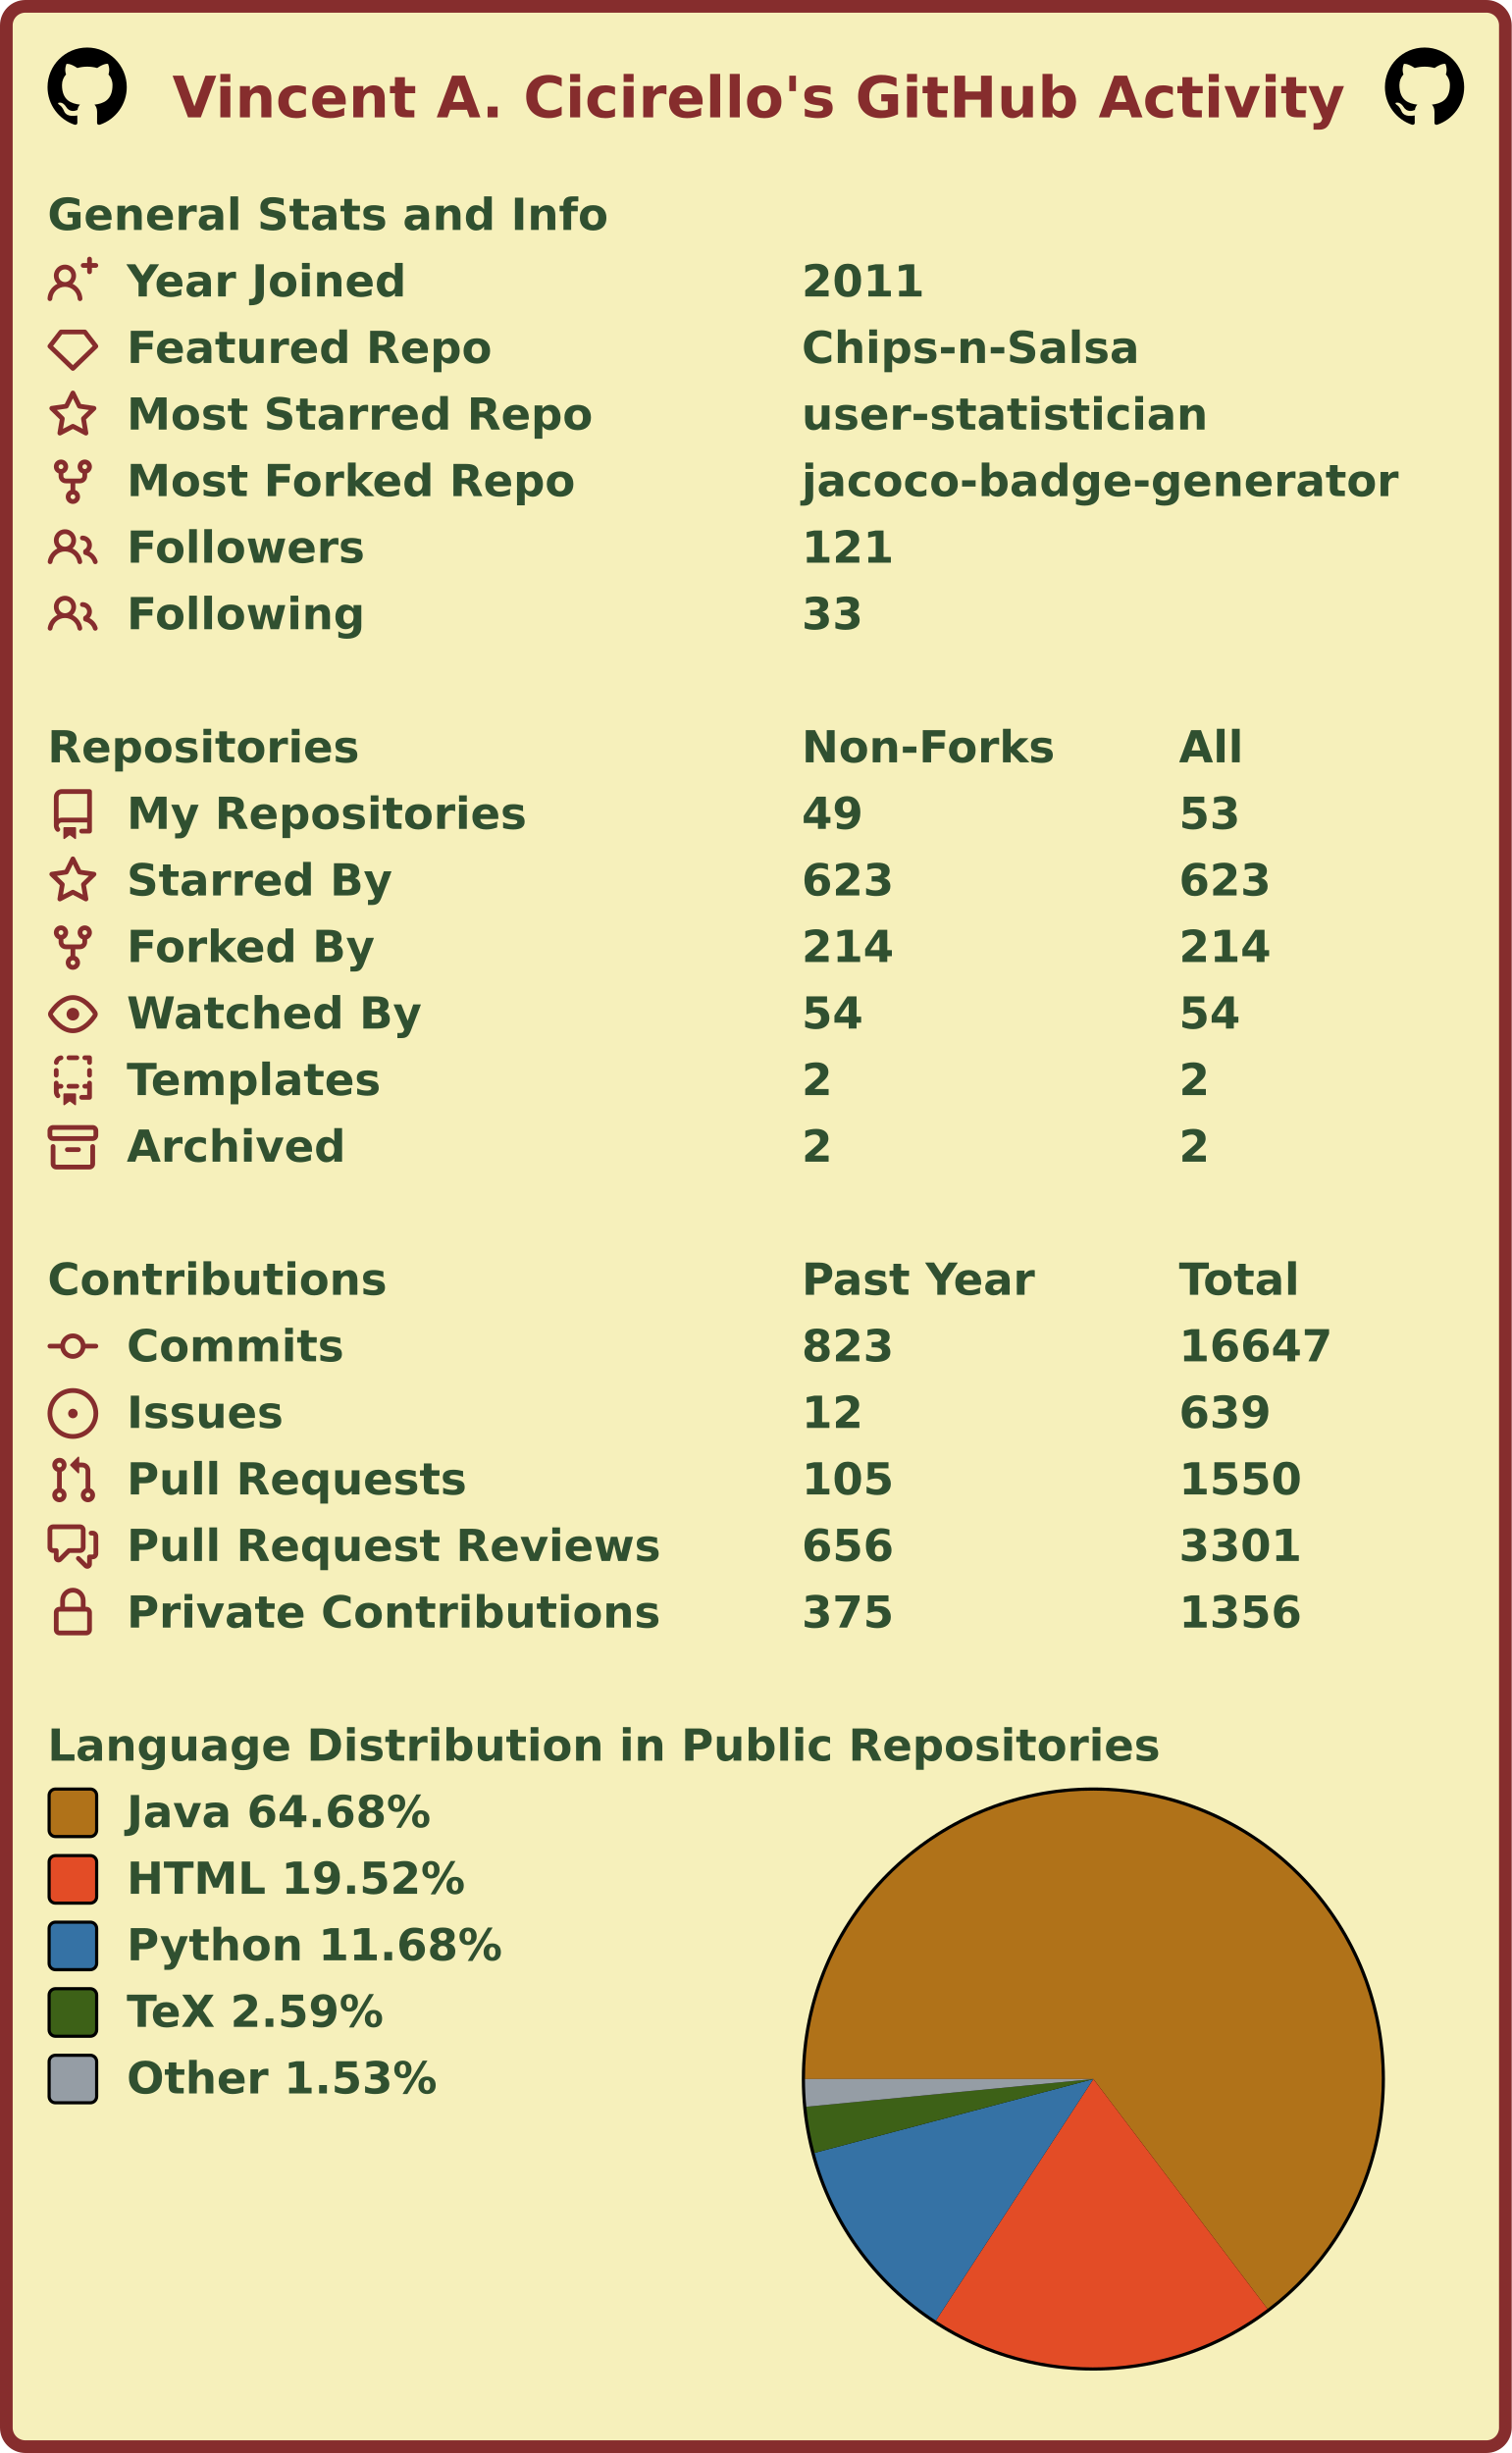
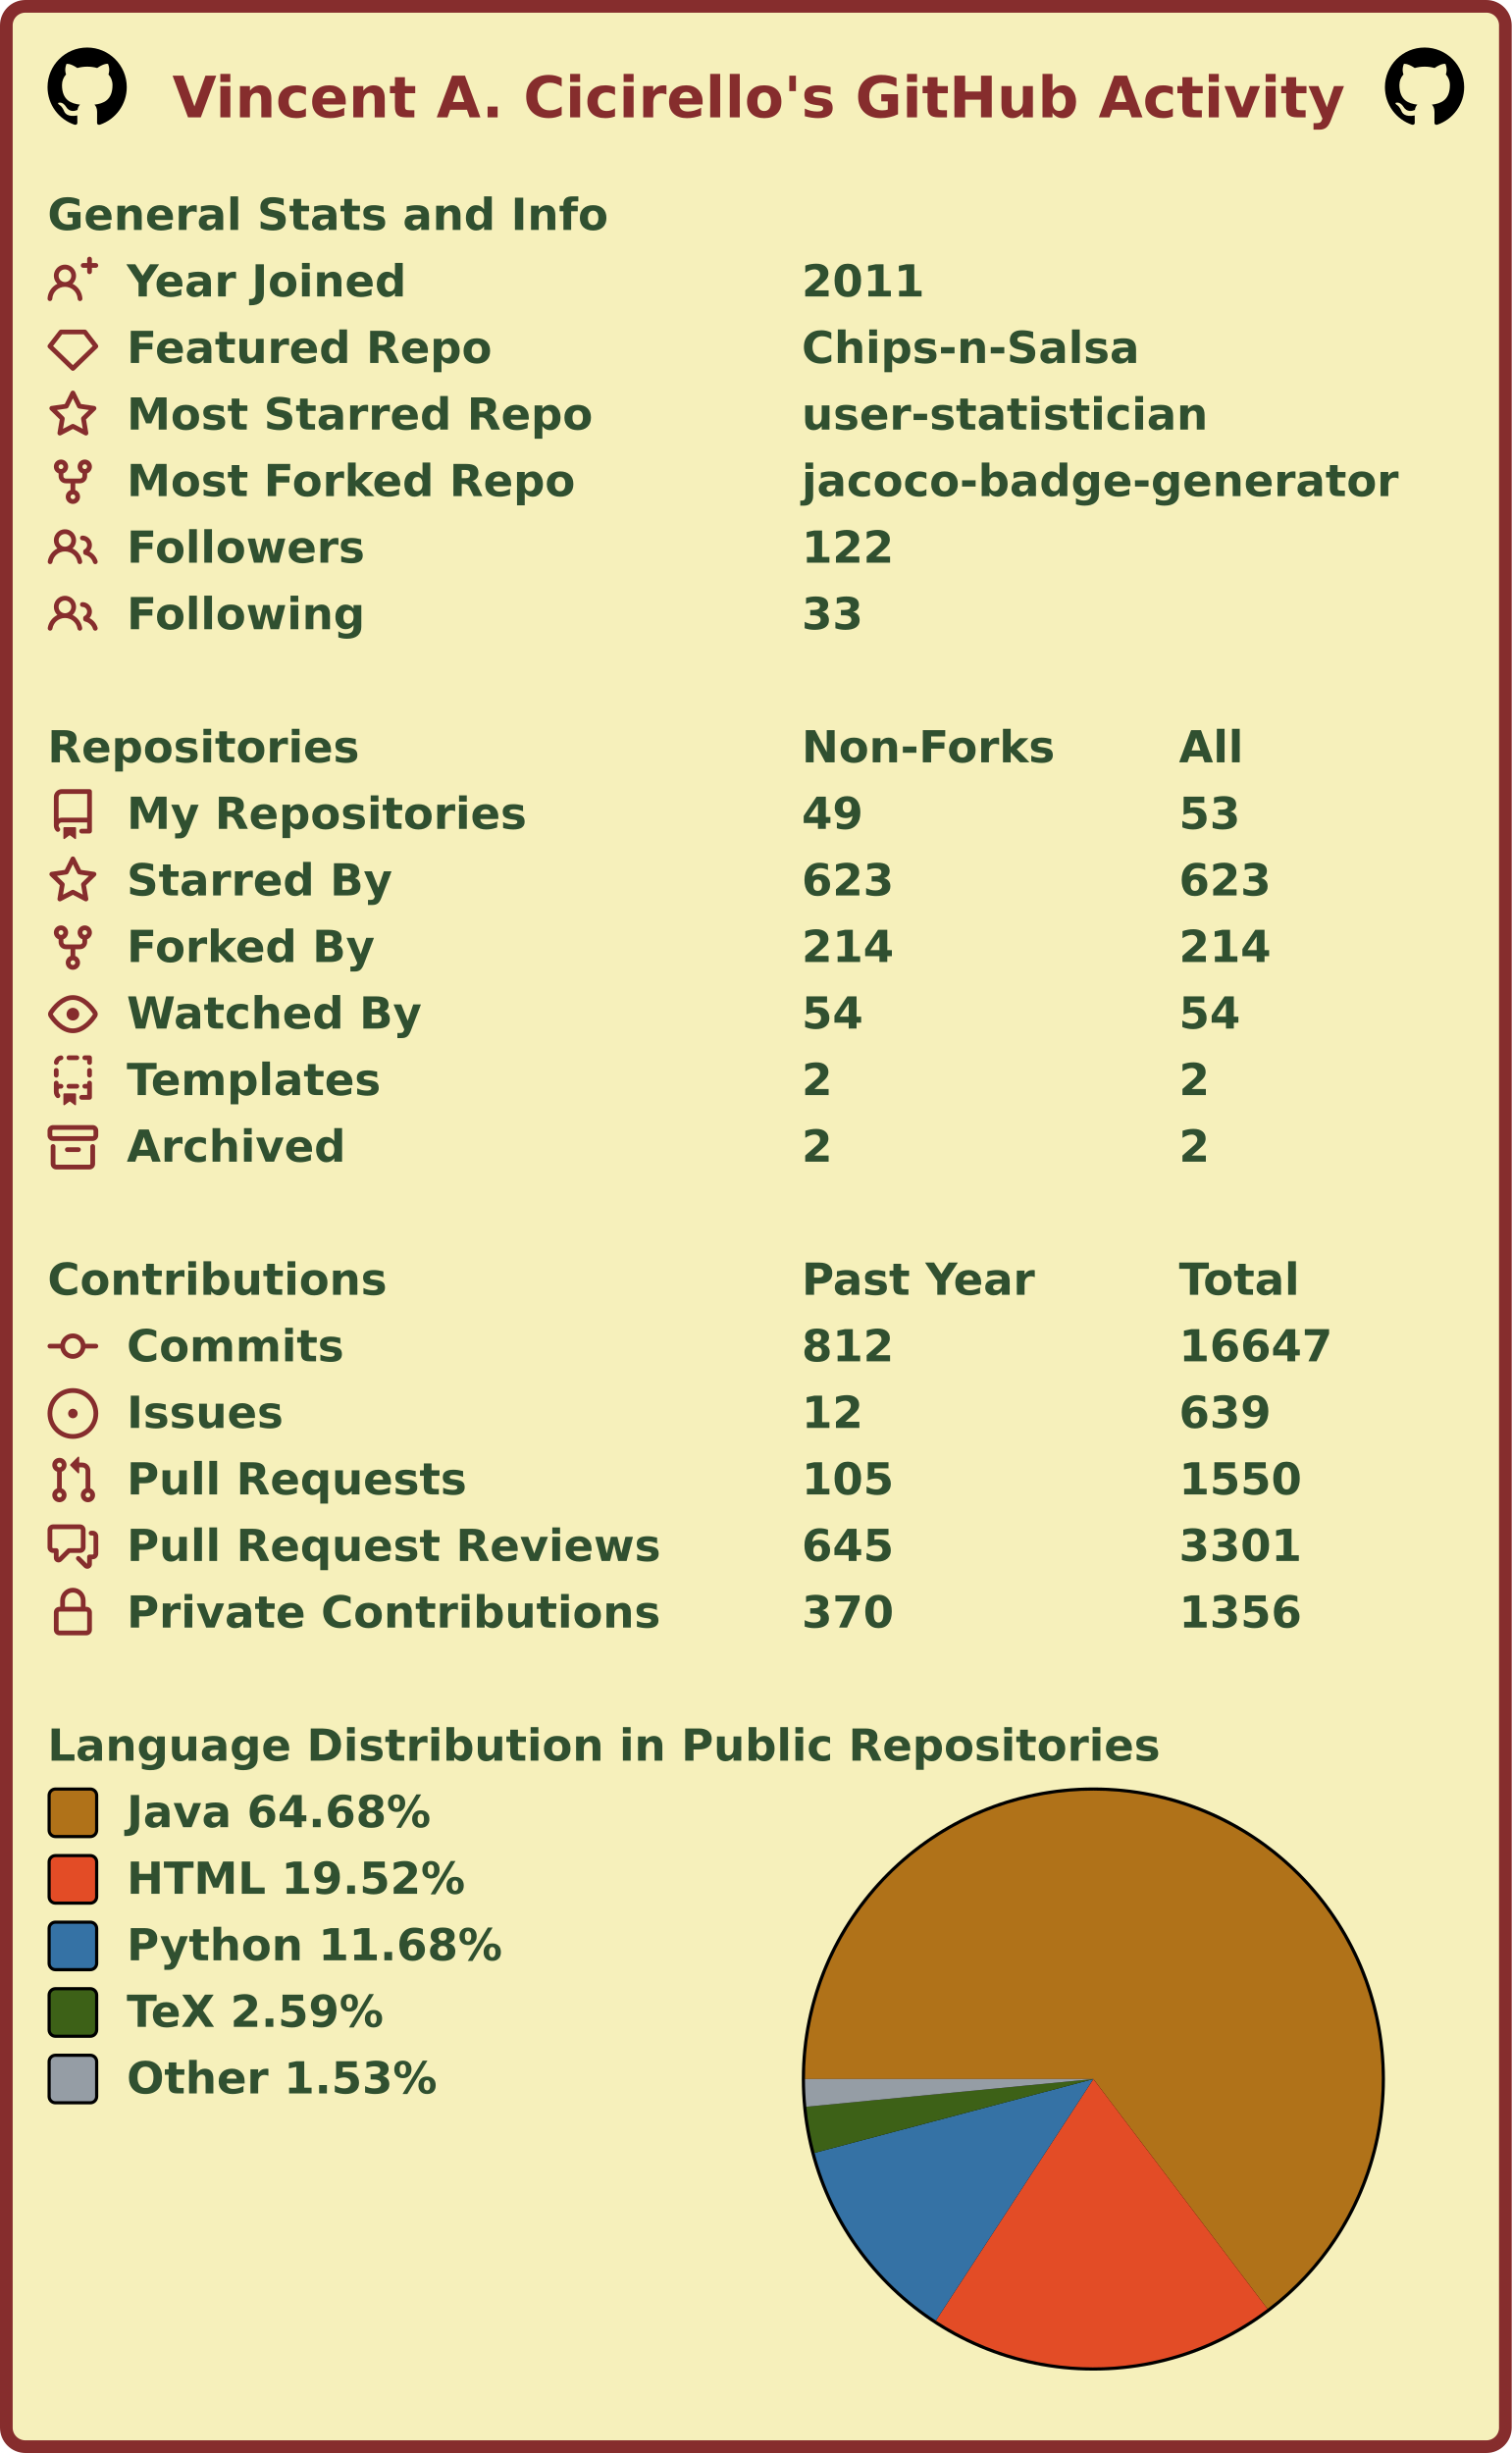
<svg xmlns="http://www.w3.org/2000/svg" width="477" height="774" viewBox="0 0 477 774" lang="en" xml:lang="en">
  <rect x="2" y="2" stroke-width="4" rx="6" width="473" height="770" stroke="#862d2d" fill="#f6f0bb" />
  <g font-weight="600" font-size="110pt" font-family="Verdana,Geneva,DejaVu Sans,sans-serif" text-rendering="geometricPrecision">
    <text x="442" y="301" lengthAdjust="spacingAndGlyphs" textLength="2985" transform="scale(0.123)" fill="#862d2d">Vincent A. Cicirello's GitHub Activity</text>
    <svg x="15" y="15" width="25" height="25" viewBox="0 0 16 16">
      <path fill="#000000" fill-rule="evenodd" d="M8 0C3.58 0 0 3.58 0 8c0 3.54 2.29 6.53 5.47 7.59.4.07.55-.17.55-.38 0-.19-.01-.82-.01-1.49-2.01.37-2.53-.49-2.69-.94-.09-.23-.48-.94-.82-1.13-.28-.15-.68-.52-.01-.53.63-.01 1.08.58 1.23.82.72 1.21 1.87.87 2.33.66.07-.52.28-.87.51-1.07-1.78-.2-3.64-.89-3.64-3.95 0-.87.31-1.59.82-2.15-.08-.2-.36-1.02.08-2.12 0 0 .67-.21 2.2.82.64-.18 1.32-.27 2-.27.68 0 1.36.09 2 .27 1.53-1.04 2.2-.82 2.2-.82.44 1.1.16 1.92.08 2.12.51.56.82 1.27.82 2.15 0 3.07-1.87 3.75-3.65 3.95.29.25.54.73.54 1.48 0 1.07-.01 1.93-.01 2.2 0 .21.15.46.55.38A8.013 8.013 0 0016 8c0-4.42-3.58-8-8-8z" />
    </svg>
    <svg x="437" y="15" width="25" height="25" viewBox="0 0 16 16">
      <path fill="#000000" fill-rule="evenodd" d="M8 0C3.58 0 0 3.58 0 8c0 3.54 2.29 6.53 5.47 7.59.4.07.55-.17.55-.38 0-.19-.01-.82-.01-1.49-2.01.37-2.53-.49-2.69-.94-.09-.23-.48-.94-.82-1.13-.28-.15-.68-.52-.01-.53.63-.01 1.08.58 1.23.82.72 1.21 1.87.87 2.33.66.07-.52.28-.87.51-1.07-1.78-.2-3.64-.89-3.64-3.95 0-.87.31-1.59.82-2.15-.08-.2-.36-1.02.08-2.12 0 0 .67-.21 2.2.82.64-.18 1.32-.27 2-.27.68 0 1.36.09 2 .27 1.53-1.04 2.2-.82 2.2-.82.44 1.1.16 1.92.08 2.12.51.56.82 1.27.82 2.15 0 3.07-1.87 3.75-3.65 3.95.29.25.54.73.54 1.48 0 1.07-.01 1.93-.01 2.2 0 .21.15.46.55.38A8.013 8.013 0 0016 8c0-4.42-3.58-8-8-8z" />
    </svg>
    <g transform="translate(0, 60)" fill="#305030">
      <g transform="translate(15, 0)">
        <g transform="scale(0.095)">
          <text x="0" y="132" textLength="1851" lengthAdjust="spacingAndGlyphs">General Stats and Info</text>
        </g>
      </g>
      <g transform="translate(15, 21)">
        <path fill="#862d2d" fill-rule="evenodd" d="M13.25 0a.75.75 0 01.75.75V2h1.25a.75.75 0 010 1.5H14v1.25a.75.75 0 01-1.5 0V3.5h-1.25a.75.75 0 010-1.5h1.25V.75a.75.75 0 01.75-.75zM5.5 4a2 2 0 100 4 2 2 0 000-4zm2.4 4.548a3.5 3.5 0 10-4.799 0 5.527 5.527 0 00-3.1 4.66.75.75 0 101.498.085A4.01 4.01 0 015.5 9.5a4.01 4.01 0 014.001 3.793.75.75 0 101.498-.086 5.527 5.527 0 00-3.1-4.659z" />
        <g transform="scale(0.095)">
          <text lengthAdjust="spacingAndGlyphs" textLength="932" x="263" y="132">Year Joined</text>
          <text lengthAdjust="spacingAndGlyphs" textLength="420" x="2505" y="132">2011</text>
        </g>
      </g>
      <g transform="translate(15, 42)">
        <path fill="#862d2d" fill-rule="evenodd" d="M3.637 2.291A.75.75 0 014.23 2h7.54a.75.75 0 01.593.291l3.48 4.5a.75.75 0 01-.072.999l-7.25 7a.75.75 0 01-1.042 0l-7.25-7a.75.75 0 01-.072-.999l3.48-4.5zM4.598 3.5L1.754 7.177 8 13.207l6.246-6.03L11.402 3.5H4.598z" />
        <g transform="scale(0.095)">
          <text lengthAdjust="spacingAndGlyphs" textLength="1215" x="263" y="132">Featured Repo</text>
          <text lengthAdjust="spacingAndGlyphs" textLength="1120" x="2505" y="132">Chips-n-Salsa</text>
        </g>
      </g>
      <g transform="translate(15, 63)">
        <path fill="#862d2d" fill-rule="evenodd" d="M8 .25a.75.75 0 01.673.418l1.882 3.815 4.21.612a.75.75 0 01.416 1.279l-3.046 2.97.719 4.192a.75.75 0 01-1.088.791L8 12.347l-3.766 1.98a.75.75 0 01-1.088-.79l.72-4.194L.818 6.374a.75.75 0 01.416-1.28l4.21-.611L7.327.668A.75.75 0 018 .25zm0 2.445L6.615 5.5a.75.75 0 01-.564.41l-3.097.45 2.24 2.184a.75.75 0 01.216.664l-.528 3.084 2.769-1.456a.75.75 0 01.698 0l2.77 1.456-.53-3.084a.75.75 0 01.216-.664l2.24-2.183-3.096-.45a.75.75 0 01-.564-.41L8 2.694v.001z" />
        <g transform="scale(0.095)">
          <text lengthAdjust="spacingAndGlyphs" textLength="1532" x="263" y="132">Most Starred Repo</text>
          <text lengthAdjust="spacingAndGlyphs" textLength="1320" x="2505" y="132">user-statistician</text>
        </g>
      </g>
      <g transform="translate(15, 84)">
        <path fill="#862d2d" fill-rule="evenodd" d="M5 3.25a.75.75 0 11-1.5 0 .75.75 0 011.5 0zm0 2.122a2.25 2.25 0 10-1.5 0v.878A2.25 2.25 0 005.75 8.5h1.5v2.128a2.251 2.251 0 101.5 0V8.5h1.5a2.25 2.25 0 002.25-2.25v-.878a2.25 2.25 0 10-1.5 0v.878a.75.75 0 01-.75.75h-4.5A.75.75 0 015 6.25v-.878zm3.75 7.378a.75.75 0 11-1.5 0 .75.75 0 011.5 0zm3-8.75a.75.75 0 100-1.5.75.75 0 000 1.5z" />
        <g transform="scale(0.095)">
          <text lengthAdjust="spacingAndGlyphs" textLength="1485" x="263" y="132">Most Forked Repo</text>
          <text lengthAdjust="spacingAndGlyphs" textLength="1986" x="2505" y="132">jacoco-badge-generator</text>
        </g>
      </g>
      <g transform="translate(15, 105)">
        <path fill="#862d2d" fill-rule="evenodd" d="M5.5 3.5a2 2 0 100 4 2 2 0 000-4zM2 5.5a3.5 3.5 0 115.898 2.549 5.507 5.507 0 013.034 4.084.75.75 0 11-1.482.235 4.001 4.001 0 00-7.9 0 .75.75 0 01-1.482-.236A5.507 5.507 0 013.102 8.05 3.49 3.49 0 012 5.5zM11 4a.75.75 0 100 1.5 1.5 1.5 0 01.666 2.844.75.75 0 00-.416.672v.352a.75.75 0 00.574.73c1.2.289 2.162 1.2 2.522 2.372a.75.75 0 101.434-.44 5.01 5.01 0 00-2.56-3.012A3 3 0 0011 4z" />
        <g transform="scale(0.095)">
          <text lengthAdjust="spacingAndGlyphs" textLength="778" x="263" y="132">Followers</text>
-           <text lengthAdjust="spacingAndGlyphs" textLength="315" x="2505" y="132">121</text>
+           <text lengthAdjust="spacingAndGlyphs" textLength="315" x="2505" y="132">122</text>
        </g>
      </g>
      <g transform="translate(15, 126)">
        <path fill="#862d2d" fill-rule="evenodd" d="M5.5 3.5a2 2 0 100 4 2 2 0 000-4zM2 5.5a3.5 3.5 0 115.898 2.549 5.507 5.507 0 013.034 4.084.75.75 0 11-1.482.235 4.001 4.001 0 00-7.9 0 .75.75 0 01-1.482-.236A5.507 5.507 0 013.102 8.05 3.49 3.49 0 012 5.5zM11 4a.75.75 0 100 1.5 1.5 1.5 0 01.666 2.844.75.75 0 00-.416.672v.352a.75.75 0 00.574.73c1.2.289 2.162 1.2 2.522 2.372a.75.75 0 101.434-.44 5.01 5.01 0 00-2.56-3.012A3 3 0 0011 4z" />
        <g transform="scale(0.095)">
          <text lengthAdjust="spacingAndGlyphs" textLength="780" x="263" y="132">Following</text>
          <text lengthAdjust="spacingAndGlyphs" textLength="210" x="2505" y="132">33</text>
        </g>
      </g>
    </g>
    <g transform="translate(0, 228)" fill="#305030">
      <g transform="translate(15, 0)">
        <g transform="scale(0.095)">
          <text x="0" y="132" textLength="1020" lengthAdjust="spacingAndGlyphs">Repositories</text>
          <text x="2505" y="132" textLength="832" lengthAdjust="spacingAndGlyphs">Non-Forks</text>
          <text x="3758" y="132" textLength="206" lengthAdjust="spacingAndGlyphs">All</text>
        </g>
      </g>
      <g transform="translate(15, 21)">
        <path fill="#862d2d" fill-rule="evenodd" d="M2 2.5A2.5 2.5 0 014.5 0h8.75a.75.75 0 01.75.75v12.5a.75.75 0 01-.75.75h-2.5a.75.75 0 110-1.5h1.75v-2h-8a1 1 0 00-.714 1.7.75.75 0 01-1.072 1.05A2.495 2.495 0 012 11.5v-9zm10.5-1V9h-8c-.356 0-.694.074-1 .208V2.5a1 1 0 011-1h8zM5 12.25v3.25a.25.25 0 00.4.2l1.45-1.087a.25.25 0 01.3 0L8.6 15.7a.25.25 0 00.4-.2v-3.25a.25.25 0 00-.25-.25h-3.5a.25.25 0 00-.25.25z" />
        <g transform="scale(0.095)">
          <text lengthAdjust="spacingAndGlyphs" textLength="1312" x="263" y="132">My Repositories</text>
          <text lengthAdjust="spacingAndGlyphs" textLength="210" x="2505" y="132">49</text>
          <text lengthAdjust="spacingAndGlyphs" textLength="210" x="3758" y="132">53</text>
        </g>
      </g>
      <g transform="translate(15, 42)">
        <path fill="#862d2d" fill-rule="evenodd" d="M8 .25a.75.75 0 01.673.418l1.882 3.815 4.21.612a.75.75 0 01.416 1.279l-3.046 2.97.719 4.192a.75.75 0 01-1.088.791L8 12.347l-3.766 1.98a.75.75 0 01-1.088-.79l.72-4.194L.818 6.374a.75.75 0 01.416-1.28l4.21-.611L7.327.668A.75.75 0 018 .25zm0 2.445L6.615 5.5a.75.75 0 01-.564.41l-3.097.45 2.24 2.184a.75.75 0 01.216.664l-.528 3.084 2.769-1.456a.75.75 0 01.698 0l2.77 1.456-.53-3.084a.75.75 0 01.216-.664l2.24-2.183-3.096-.45a.75.75 0 01-.564-.41L8 2.694v.001z" />
        <g transform="scale(0.095)">
          <text lengthAdjust="spacingAndGlyphs" textLength="874" x="263" y="132">Starred By</text>
          <text lengthAdjust="spacingAndGlyphs" textLength="315" x="2505" y="132">623</text>
          <text lengthAdjust="spacingAndGlyphs" textLength="315" x="3758" y="132">623</text>
        </g>
      </g>
      <g transform="translate(15, 63)">
        <path fill="#862d2d" fill-rule="evenodd" d="M5 3.25a.75.75 0 11-1.5 0 .75.75 0 011.5 0zm0 2.122a2.25 2.25 0 10-1.5 0v.878A2.25 2.25 0 005.75 8.5h1.5v2.128a2.251 2.251 0 101.5 0V8.5h1.5a2.25 2.25 0 002.25-2.25v-.878a2.25 2.25 0 10-1.5 0v.878a.75.75 0 01-.75.75h-4.5A.75.75 0 015 6.25v-.878zm3.75 7.378a.75.75 0 11-1.5 0 .75.75 0 011.5 0zm3-8.75a.75.75 0 100-1.5.75.75 0 000 1.5z" />
        <g transform="scale(0.095)">
          <text lengthAdjust="spacingAndGlyphs" textLength="828" x="263" y="132">Forked By</text>
          <text lengthAdjust="spacingAndGlyphs" textLength="315" x="2505" y="132">214</text>
          <text lengthAdjust="spacingAndGlyphs" textLength="315" x="3758" y="132">214</text>
        </g>
      </g>
      <g transform="translate(15, 84)">
        <path fill="#862d2d" fill-rule="evenodd" d="M1.679 7.932c.412-.621 1.242-1.75 2.366-2.717C5.175 4.242 6.527 3.5 8 3.5c1.473 0 2.824.742 3.955 1.715 1.124.967 1.954 2.096 2.366 2.717a.119.119 0 010 .136c-.412.621-1.242 1.75-2.366 2.717C10.825 11.758 9.473 12.5 8 12.5c-1.473 0-2.824-.742-3.955-1.715C2.92 9.818 2.09 8.69 1.679 8.068a.119.119 0 010-.136zM8 2c-1.981 0-3.67.992-4.933 2.078C1.797 5.169.88 6.423.43 7.1a1.619 1.619 0 000 1.798c.45.678 1.367 1.932 2.637 3.024C4.329 13.008 6.019 14 8 14c1.981 0 3.67-.992 4.933-2.078 1.27-1.091 2.187-2.345 2.637-3.023a1.619 1.619 0 000-1.798c-.45-.678-1.367-1.932-2.637-3.023C11.671 2.992 9.981 2 8 2zm0 8a2 2 0 100-4 2 2 0 000 4z" />
        <g transform="scale(0.095)">
          <text lengthAdjust="spacingAndGlyphs" textLength="993" x="263" y="132">Watched By</text>
          <text lengthAdjust="spacingAndGlyphs" textLength="210" x="2505" y="132">54</text>
          <text lengthAdjust="spacingAndGlyphs" textLength="210" x="3758" y="132">54</text>
        </g>
      </g>
      <g transform="translate(15, 105)">
        <path fill="#862d2d" fill-rule="evenodd" d="M6 .75A.75.75 0 016.75 0h2.5a.75.75 0 010 1.5h-2.5A.75.75 0 016 .75zm5 0a.75.75 0 01.75-.75h1.5a.75.75 0 01.75.75v1.5a.75.75 0 01-1.5 0V1.5h-.75A.75.75 0 0111 .75zM4.992.662a.75.75 0 01-.636.848c-.436.063-.783.41-.846.846a.75.75 0 01-1.485-.212A2.501 2.501 0 014.144.025a.75.75 0 01.848.637zM2.75 4a.75.75 0 01.75.75v1.5a.75.75 0 01-1.5 0v-1.5A.75.75 0 012.75 4zm10.5 0a.75.75 0 01.75.75v1.5a.75.75 0 01-1.5 0v-1.5a.75.75 0 01.75-.75zM2.75 8a.75.75 0 01.75.75v.268A1.72 1.72 0 013.75 9h.5a.75.75 0 010 1.5h-.5a.25.25 0 00-.25.25v.75c0 .28.114.532.3.714a.75.75 0 01-1.05 1.072A2.495 2.495 0 012 11.5V8.75A.75.75 0 012.75 8zm10.5 0a.75.75 0 01.75.75v4.5a.75.75 0 01-.75.75h-2.5a.75.75 0 010-1.5h1.75v-2h-.75a.75.75 0 010-1.5h.75v-.25a.75.75 0 01.75-.75zM6 9.75A.75.75 0 016.75 9h2.5a.75.75 0 010 1.5h-2.5A.75.75 0 016 9.75zm-1 2.5v3.25a.25.25 0 00.4.2l1.45-1.087a.25.25 0 01.3 0L8.6 15.7a.25.25 0 00.4-.2v-3.25a.25.25 0 00-.25-.25h-3.5a.25.25 0 00-.25.25z" />
        <g transform="scale(0.095)">
          <text lengthAdjust="spacingAndGlyphs" textLength="868" x="263" y="132">Templates</text>
          <text lengthAdjust="spacingAndGlyphs" textLength="105" x="2505" y="132">2</text>
          <text lengthAdjust="spacingAndGlyphs" textLength="105" x="3758" y="132">2</text>
        </g>
      </g>
      <g transform="translate(15, 126)">
        <path fill="#862d2d" fill-rule="evenodd" d="M1.75 2.5a.25.25 0 00-.25.25v1.5c0 .138.112.25.25.25h12.5a.25.25 0 00.25-.25v-1.5a.25.25 0 00-.25-.25H1.75zM0 2.75C0 1.784.784 1 1.75 1h12.5c.966 0 1.75.784 1.75 1.75v1.5A1.75 1.75 0 0114.25 6H1.75A1.75 1.75 0 010 4.25v-1.5zM1.75 7a.75.75 0 01.75.75v5.5c0 .138.112.25.25.25h10.5a.25.25 0 00.25-.25v-5.5a.75.75 0 111.5 0v5.5A1.75 1.75 0 0113.25 15H2.75A1.75 1.75 0 011 13.25v-5.5A.75.75 0 011.75 7zm4.5 1a.75.75 0 000 1.5h3.5a.75.75 0 100-1.5h-3.5z" />
        <g transform="scale(0.095)">
          <text lengthAdjust="spacingAndGlyphs" textLength="726" x="263" y="132">Archived</text>
          <text lengthAdjust="spacingAndGlyphs" textLength="105" x="2505" y="132">2</text>
          <text lengthAdjust="spacingAndGlyphs" textLength="105" x="3758" y="132">2</text>
        </g>
      </g>
    </g>
    <g transform="translate(0, 396)" fill="#305030">
      <g transform="translate(15, 0)">
        <g transform="scale(0.095)">
          <text x="0" y="132" textLength="1112" lengthAdjust="spacingAndGlyphs">Contributions</text>
          <text x="2505" y="132" textLength="774" lengthAdjust="spacingAndGlyphs">Past Year</text>
          <text x="3758" y="132" textLength="414" lengthAdjust="spacingAndGlyphs">Total</text>
        </g>
      </g>
      <g transform="translate(15, 21)">
        <path fill="#862d2d" fill-rule="evenodd" d="M10.5 7.75a2.5 2.5 0 11-5 0 2.5 2.5 0 015 0zm1.43.75a4.002 4.002 0 01-7.86 0H.75a.75.75 0 110-1.5h3.32a4.001 4.001 0 017.86 0h3.32a.75.75 0 110 1.5h-3.32z" />
        <g transform="scale(0.095)">
          <text lengthAdjust="spacingAndGlyphs" textLength="734" x="263" y="132">Commits</text>
-           <text lengthAdjust="spacingAndGlyphs" textLength="315" x="2505" y="132">823</text>
+           <text lengthAdjust="spacingAndGlyphs" textLength="315" x="2505" y="132">812</text>
          <text lengthAdjust="spacingAndGlyphs" textLength="525" x="3758" y="132">16647</text>
        </g>
      </g>
      <g transform="translate(15, 42)">
        <path fill="#862d2d" d="M8 9.5a1.5 1.5 0 100-3 1.5 1.5 0 000 3z" />
        <path fill="#862d2d" fill-rule="evenodd" d="M8 0a8 8 0 100 16A8 8 0 008 0zM1.5 8a6.5 6.5 0 1113 0 6.5 6.5 0 01-13 0z" />
        <g transform="scale(0.095)">
          <text lengthAdjust="spacingAndGlyphs" textLength="512" x="263" y="132">Issues</text>
          <text lengthAdjust="spacingAndGlyphs" textLength="210" x="2505" y="132">12</text>
          <text lengthAdjust="spacingAndGlyphs" textLength="315" x="3758" y="132">639</text>
        </g>
      </g>
      <g transform="translate(15, 63)">
        <path fill="#862d2d" fill-rule="evenodd" d="M7.177 3.073L9.573.677A.25.25 0 0110 .854v4.792a.25.25 0 01-.427.177L7.177 3.427a.25.25 0 010-.354zM3.75 2.5a.75.75 0 100 1.5.75.75 0 000-1.5zm-2.25.75a2.25 2.25 0 113 2.122v5.256a2.251 2.251 0 11-1.5 0V5.372A2.25 2.25 0 011.5 3.25zM11 2.5h-1V4h1a1 1 0 011 1v5.628a2.251 2.251 0 101.5 0V5A2.5 2.5 0 0011 2.5zm1 10.25a.75.75 0 111.5 0 .75.75 0 01-1.5 0zM3.75 12a.75.75 0 100 1.5.75.75 0 000-1.5z" />
        <g transform="scale(0.095)">
          <text lengthAdjust="spacingAndGlyphs" textLength="1113" x="263" y="132">Pull Requests</text>
          <text lengthAdjust="spacingAndGlyphs" textLength="315" x="2505" y="132">105</text>
          <text lengthAdjust="spacingAndGlyphs" textLength="420" x="3758" y="132">1550</text>
        </g>
      </g>
      <g transform="translate(15, 84)">
        <path fill="#862d2d" fill-rule="evenodd" d="M1.5 2.75a.25.25 0 01.25-.25h8.5a.25.25 0 01.25.25v5.5a.25.25 0 01-.25.25h-3.5a.75.75 0 00-.53.22L3.5 11.44V9.25a.75.75 0 00-.75-.75h-1a.25.25 0 01-.25-.25v-5.5zM1.75 1A1.75 1.75 0 000 2.75v5.5C0 9.216.784 10 1.75 10H2v1.543a1.457 1.457 0 002.487 1.03L7.061 10h3.189A1.75 1.75 0 0012 8.25v-5.5A1.75 1.75 0 0010.25 1h-8.5zM14.5 4.75a.25.25 0 00-.25-.25h-.5a.75.75 0 110-1.5h.5c.966 0 1.75.784 1.75 1.75v5.5A1.75 1.75 0 0114.25 12H14v1.543a1.457 1.457 0 01-2.487 1.03L9.22 12.28a.75.75 0 111.06-1.06l2.22 2.22v-2.19a.75.75 0 01.75-.75h1a.25.25 0 00.25-.25v-5.5z" />
        <g transform="scale(0.095)">
          <text lengthAdjust="spacingAndGlyphs" textLength="1762" x="263" y="132">Pull Request Reviews</text>
-           <text lengthAdjust="spacingAndGlyphs" textLength="315" x="2505" y="132">656</text>
+           <text lengthAdjust="spacingAndGlyphs" textLength="315" x="2505" y="132">645</text>
          <text lengthAdjust="spacingAndGlyphs" textLength="420" x="3758" y="132">3301</text>
        </g>
      </g>
      <g transform="translate(15, 105)">
        <path fill="#862d2d" fill-rule="evenodd" d="M4 4v2h-.25A1.75 1.75 0 002 7.75v5.5c0 .966.784 1.75 1.75 1.75h8.5A1.75 1.75 0 0014 13.25v-5.5A1.75 1.75 0 0012.25 6H12V4a4 4 0 10-8 0zm6.5 2V4a2.5 2.5 0 00-5 0v2h5zM12 7.5h.25a.25.25 0 01.25.25v5.5a.25.25 0 01-.25.25h-8.5a.25.25 0 01-.25-.25v-5.5a.25.25 0 01.25-.25H12z" />
        <g transform="scale(0.095)">
          <text lengthAdjust="spacingAndGlyphs" textLength="1742" x="263" y="132">Private Contributions</text>
-           <text lengthAdjust="spacingAndGlyphs" textLength="315" x="2505" y="132">375</text>
+           <text lengthAdjust="spacingAndGlyphs" textLength="315" x="2505" y="132">370</text>
          <text lengthAdjust="spacingAndGlyphs" textLength="420" x="3758" y="132">1356</text>
        </g>
      </g>
    </g>
    <g transform="translate(0, 543)" fill="#305030">
      <g transform="translate(15, 0)">
        <g transform="scale(0.095)">
          <text x="0" y="132" textLength="3652" lengthAdjust="spacingAndGlyphs">Language Distribution in Public Repositories</text>
        </g>
      </g>
      <g transform="translate(253, 21)">
        <circle cx="92" cy="92" r="92" fill="#000000" />
      </g>
      <g transform="translate(254, 22)">
        <g>
          <path fill-rule="evenodd" fill="#b07219" d="M 0.0,91 A 91 91 0 1 1 145.951 163.535 L 91,91 Z" />
          <path fill-rule="evenodd" fill="#e34c26" d="M 145.951,163.535 A 91 91 0 0 1 41.294 167.226 L 91,91 Z" />
          <path fill-rule="evenodd" fill="#3572A5" d="M 41.294,167.226 A 91 91 0 0 1 3.033 114.297 L 91,91 Z" />
          <path fill-rule="evenodd" fill="#3D6117" d="M 3.033,114.297 A 91 91 0 0 1 0.421 99.741 L 91,91 Z" />
          <path fill-rule="evenodd" fill="#959da5" d="M 0.421,99.741 A 91 91 0 0 1 0.0 91 L 91,91 Z" />
          <animateTransform attributeName="transform" attributeType="XML" type="rotate" from="0 91 91" to="360 91 91" dur="10s" repeatCount="indefinite" />
        </g>
      </g>
      <g transform="translate(15, 21)">
        <rect x="0.5" y="0.5" rx="2" width="15" height="15" fill="#b07219" stroke-width="1" stroke="#000000" />
        <text transform="scale(0.095)" x="263" y="132" textLength="1038" lengthAdjust="spacingAndGlyphs">Java 64.68%</text>
      </g>
      <g transform="translate(15, 42)">
        <rect x="0.5" y="0.5" rx="2" width="15" height="15" fill="#e34c26" stroke-width="1" stroke="#000000" />
        <text transform="scale(0.095)" x="263" y="132" textLength="1142" lengthAdjust="spacingAndGlyphs">HTML 19.52%</text>
      </g>
      <g transform="translate(15, 63)">
        <rect x="0.5" y="0.5" rx="2" width="15" height="15" fill="#3572A5" stroke-width="1" stroke="#000000" />
        <text transform="scale(0.095)" x="263" y="132" textLength="1254" lengthAdjust="spacingAndGlyphs">Python 11.68%</text>
      </g>
      <g transform="translate(15, 84)">
        <rect x="0.5" y="0.5" rx="2" width="15" height="15" fill="#3D6117" stroke-width="1" stroke="#000000" />
        <text transform="scale(0.095)" x="263" y="132" textLength="894" lengthAdjust="spacingAndGlyphs">TeX 2.59%</text>
      </g>
      <g transform="translate(15, 105)">
        <rect x="0.5" y="0.5" rx="2" width="15" height="15" fill="#959da5" stroke-width="1" stroke="#000000" />
        <text transform="scale(0.095)" x="263" y="132" textLength="1047" lengthAdjust="spacingAndGlyphs">Other 1.53%</text>
      </g>
    </g>
  </g>
</svg>
